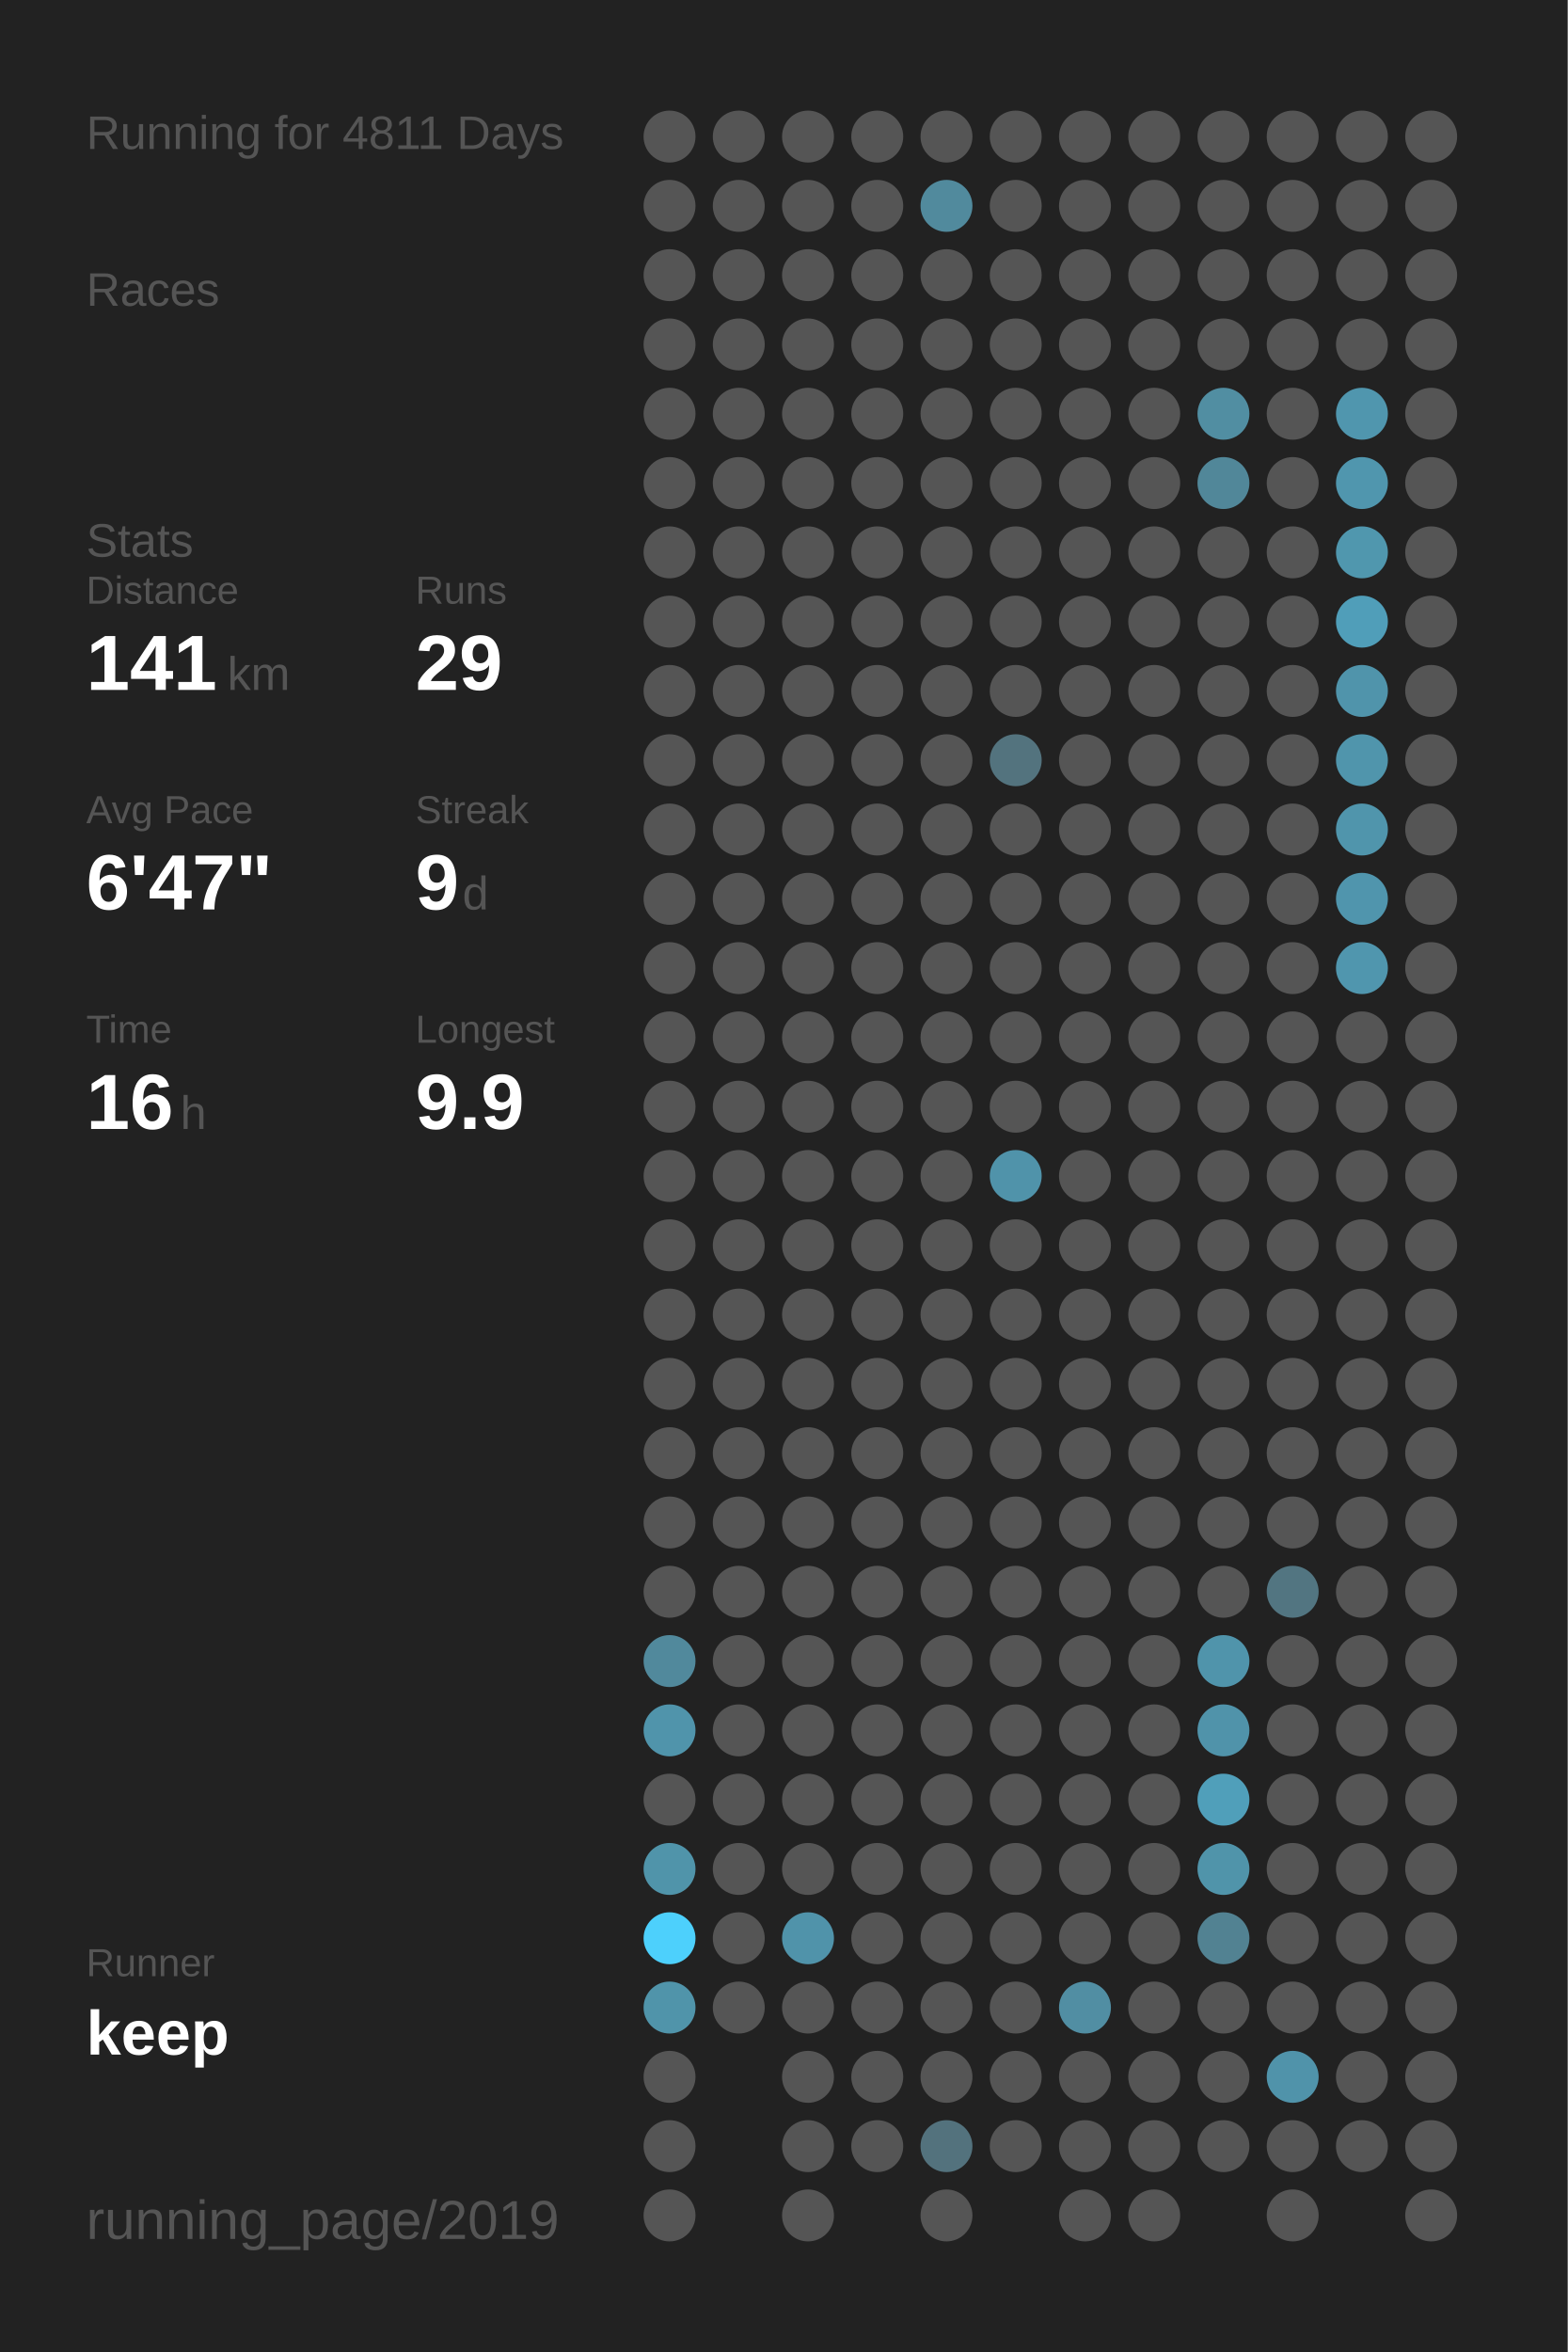
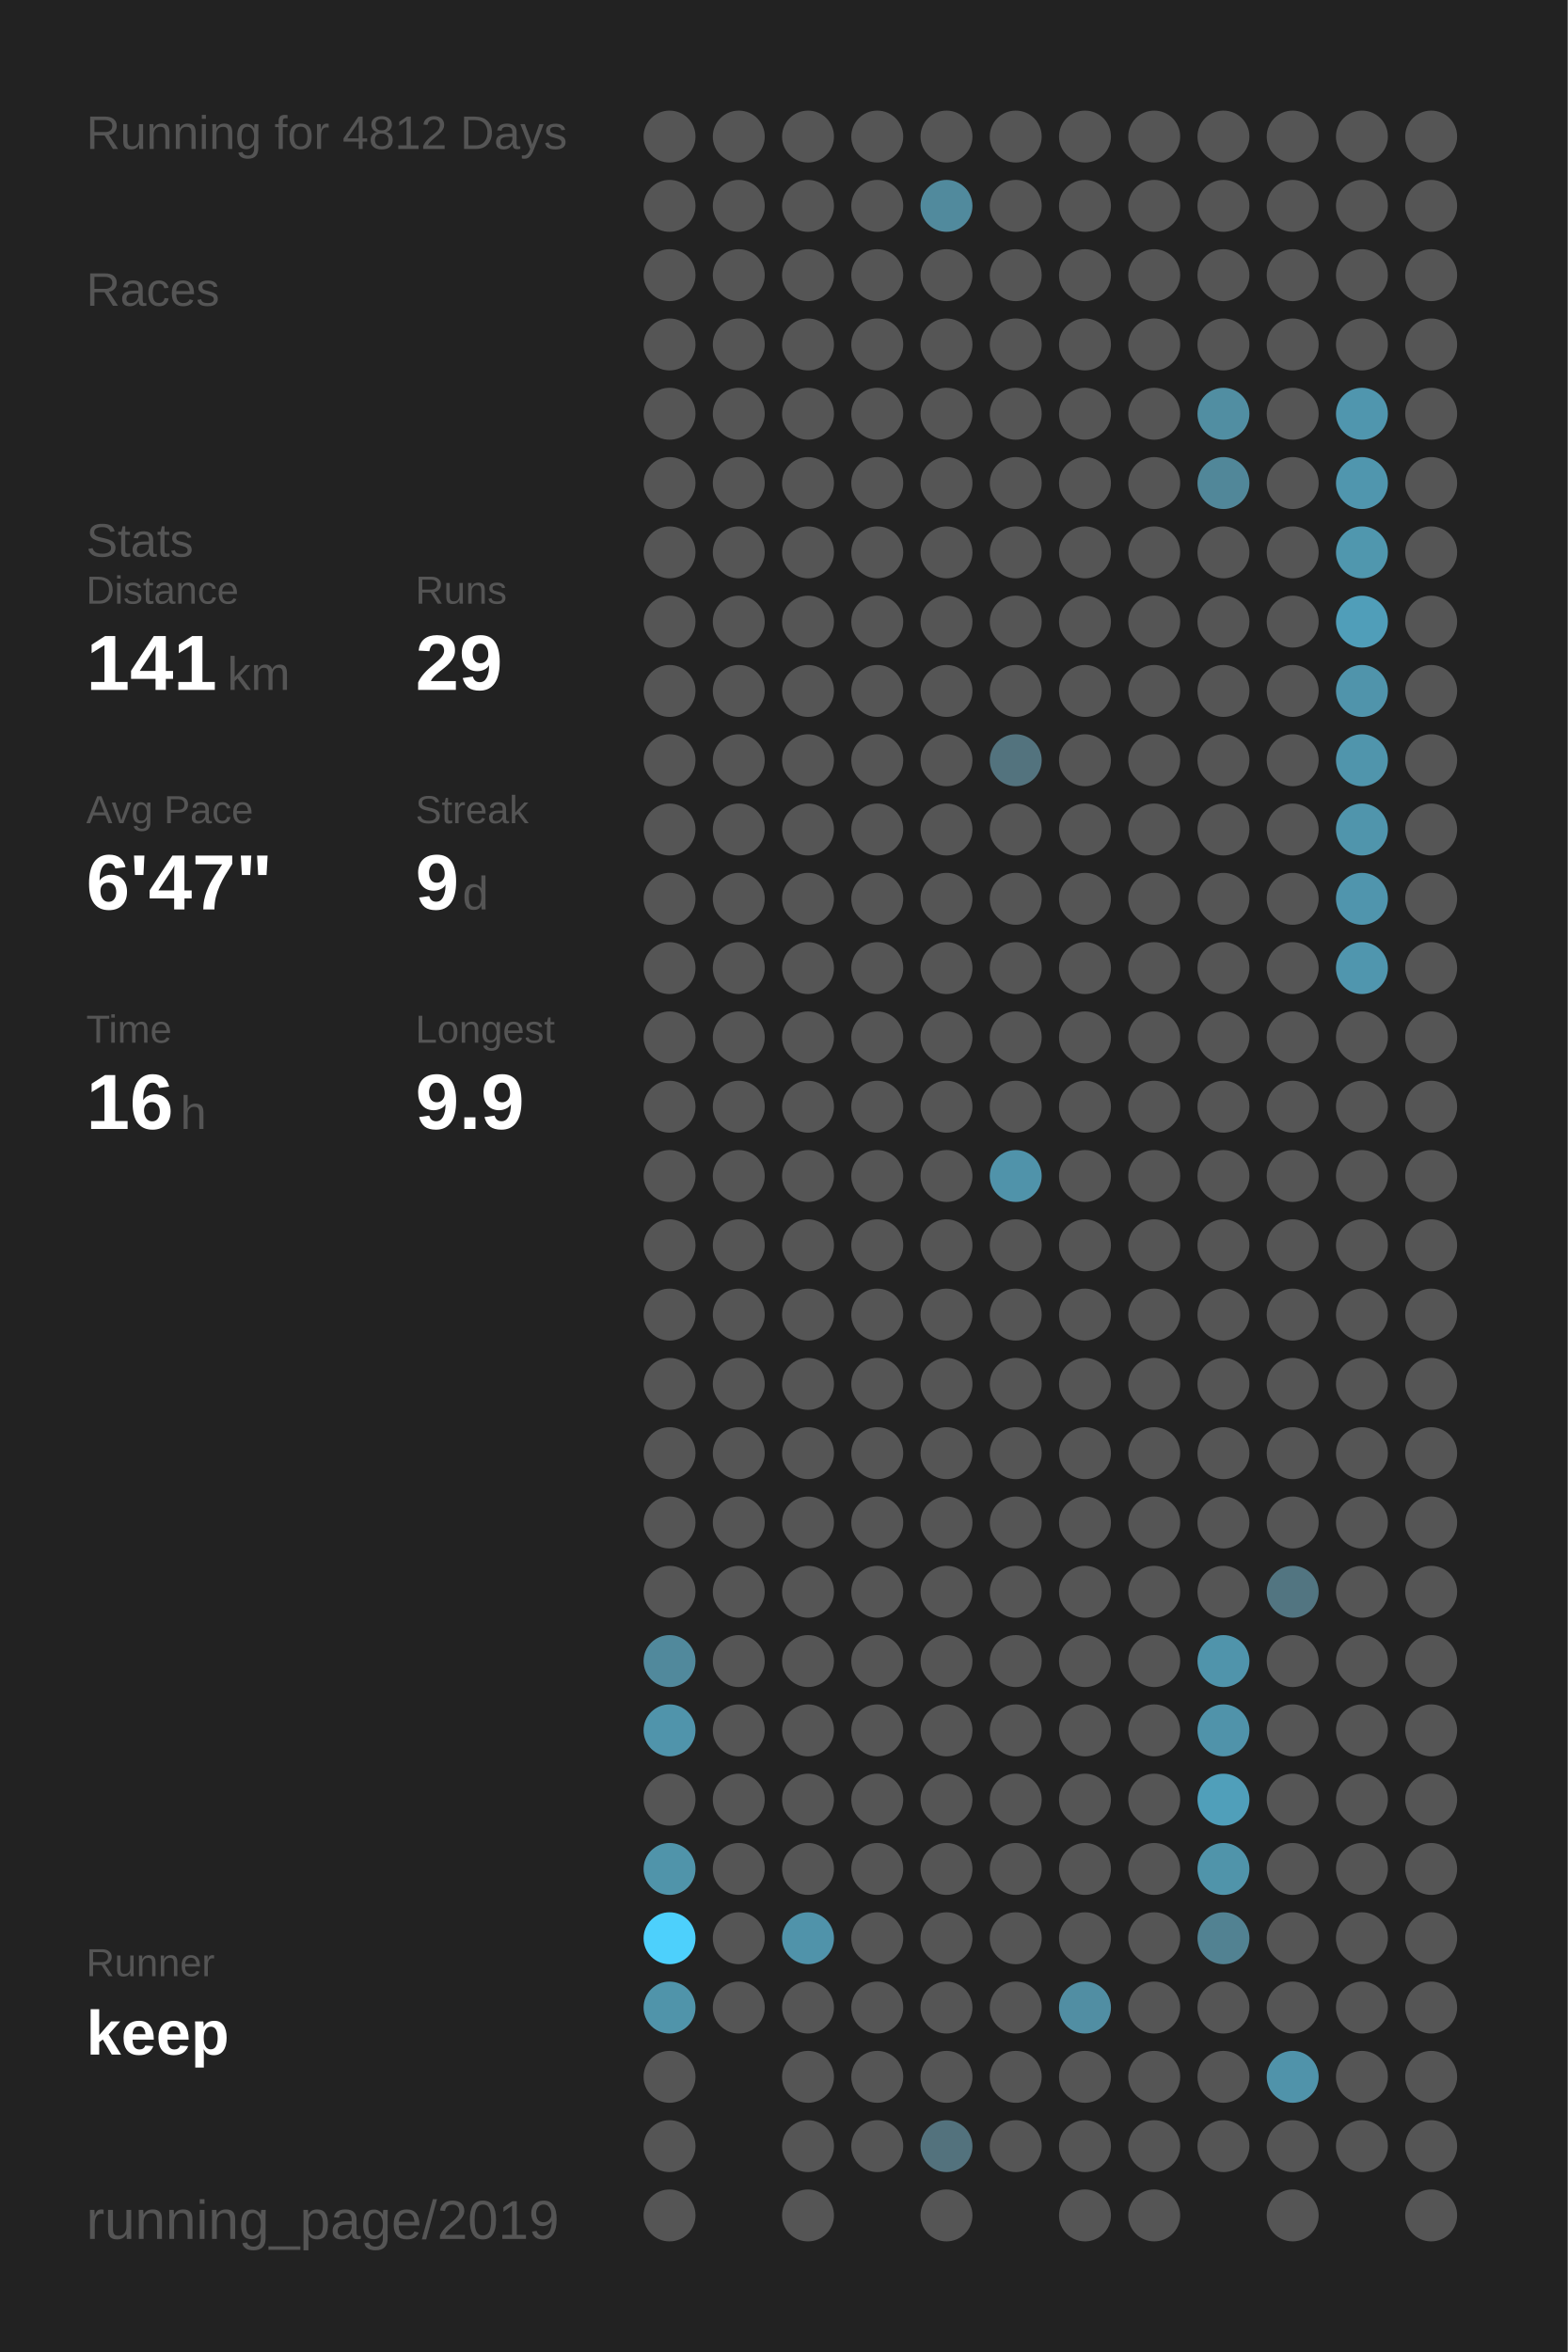
<svg xmlns="http://www.w3.org/2000/svg" baseProfile="full" height="300mm" version="1.1" viewBox="0,0,200,300" width="200mm">
  <defs />
  <rect fill="#222222" height="300" width="200" x="0" y="0" />
-   <text fill="#555555" style="font-size:6px; font-family:Arial;" x="11" y="19">Running for 4811 Days</text>
+   <text fill="#555555" style="font-size:6px; font-family:Arial;" x="11" y="19">Running for 4812 Days</text>
  <text fill="#555555" style="font-size:6px; font-family:Arial;" x="11" y="39">Races</text>
  <text fill="#555555" style="font-size:6px; font-family:Arial;" x="11" y="71">Stats</text>
  <text fill="#555555" style="font-size:5px; font-family:Arial;" x="11" y="77">Distance</text>
  <text fill="#FFFFFF" style="font-size:10px; font-family:Arial; font-weight:bold;" x="11" y="88">141</text>
  <text fill="#555555" style="font-size:6px; font-family:Arial;" x="29" y="88">km</text>
  <text fill="#555555" style="font-size:5px; font-family:Arial;" x="53" y="77">Runs</text>
  <text fill="#FFFFFF" style="font-size:10px; font-family:Arial; font-weight:bold;" x="53" y="88">29</text>
  <text fill="#555555" style="font-size:5px; font-family:Arial;" x="11" y="105">Avg Pace</text>
  <text fill="#FFFFFF" style="font-size:10px; font-family:Arial; font-weight:bold;" x="11" y="116">6'47"</text>
  <text fill="#555555" style="font-size:5px; font-family:Arial;" x="53" y="105">Streak</text>
  <text fill="#FFFFFF" style="font-size:10px; font-family:Arial; font-weight:bold;" x="53" y="116">9</text>
  <text fill="#555555" style="font-size:6px; font-family:Arial;" x="59" y="116">d</text>
  <text fill="#555555" style="font-size:5px; font-family:Arial;" x="11" y="133">Time</text>
  <text fill="#FFFFFF" style="font-size:10px; font-family:Arial; font-weight:bold;" x="11" y="144">16</text>
  <text fill="#555555" style="font-size:6px; font-family:Arial;" x="23" y="144">h</text>
  <text fill="#555555" style="font-size:5px; font-family:Arial;" x="53" y="133">Longest</text>
  <text fill="#FFFFFF" style="font-size:10px; font-family:Arial; font-weight:bold;" x="53" y="144">9.9</text>
  <text fill="#555555" style="font-size:5px; font-family:Arial;" x="11" y="252.065">Runner</text>
  <text fill="#FFFFFF" style="font-size:8px; font-family:Arial; font-weight:bold;" x="11" y="262.065">keep</text>
  <text fill="#555555" style="font-size:7px; font-family:Arial;" x="11" y="285.581">running_page/2019</text>
  <circle cx="85.417" cy="17.419" fill="#555555" r="3.312" />
  <circle cx="85.417" cy="26.258" fill="#555555" r="3.312" />
  <circle cx="85.417" cy="35.097" fill="#555555" r="3.312" />
  <circle cx="85.417" cy="43.935" fill="#555555" r="3.312" />
  <circle cx="85.417" cy="52.774" fill="#555555" r="3.312" />
  <circle cx="85.417" cy="61.613" fill="#555555" r="3.312" />
  <circle cx="85.417" cy="70.452" fill="#555555" r="3.312" />
  <circle cx="85.417" cy="79.29" fill="#555555" r="3.312" />
  <circle cx="85.417" cy="88.129" fill="#555555" r="3.312" />
  <circle cx="85.417" cy="96.968" fill="#555555" r="3.312" />
  <circle cx="85.417" cy="105.806" fill="#555555" r="3.312" />
  <circle cx="85.417" cy="114.645" fill="#555555" r="3.312" />
  <circle cx="85.417" cy="123.484" fill="#555555" r="3.312" />
  <circle cx="85.417" cy="132.323" fill="#555555" r="3.312" />
  <circle cx="85.417" cy="141.161" fill="#555555" r="3.312" />
  <circle cx="85.417" cy="150" fill="#555555" r="3.312" />
  <circle cx="85.417" cy="158.839" fill="#555555" r="3.312" />
  <circle cx="85.417" cy="167.677" fill="#555555" r="3.312" />
  <circle cx="85.417" cy="176.516" fill="#555555" r="3.312" />
  <circle cx="85.417" cy="185.355" fill="#555555" r="3.312" />
  <circle cx="85.417" cy="194.194" fill="#555555" r="3.312" />
  <circle cx="85.417" cy="203.032" fill="#555555" r="3.312" />
  <circle cx="85.417" cy="211.871" fill="#51899c" r="3.312" />
  <circle cx="85.417" cy="220.71" fill="#5094ab" r="3.312" />
  <circle cx="85.417" cy="229.548" fill="#555555" r="3.312" />
  <circle cx="85.417" cy="238.387" fill="#5094aa" r="3.312" />
  <circle cx="85.417" cy="247.226" fill="#4dd0fc" r="3.312" />
  <circle cx="85.417" cy="256.065" fill="#5094aa" r="3.312" />
  <circle cx="85.417" cy="264.903" fill="#555555" r="3.312" />
  <circle cx="85.417" cy="273.742" fill="#555555" r="3.312" />
  <circle cx="85.417" cy="282.581" fill="#555555" r="3.312" />
  <circle cx="94.25" cy="17.419" fill="#555555" r="3.312" />
  <circle cx="94.25" cy="26.258" fill="#555555" r="3.312" />
  <circle cx="94.25" cy="35.097" fill="#555555" r="3.312" />
  <circle cx="94.25" cy="43.935" fill="#555555" r="3.312" />
  <circle cx="94.25" cy="52.774" fill="#555555" r="3.312" />
  <circle cx="94.25" cy="61.613" fill="#555555" r="3.312" />
  <circle cx="94.25" cy="70.452" fill="#555555" r="3.312" />
  <circle cx="94.25" cy="79.29" fill="#555555" r="3.312" />
  <circle cx="94.25" cy="88.129" fill="#555555" r="3.312" />
  <circle cx="94.25" cy="96.968" fill="#555555" r="3.312" />
  <circle cx="94.25" cy="105.806" fill="#555555" r="3.312" />
  <circle cx="94.25" cy="114.645" fill="#555555" r="3.312" />
  <circle cx="94.25" cy="123.484" fill="#555555" r="3.312" />
  <circle cx="94.25" cy="132.323" fill="#555555" r="3.312" />
  <circle cx="94.25" cy="141.161" fill="#555555" r="3.312" />
  <circle cx="94.25" cy="150" fill="#555555" r="3.312" />
  <circle cx="94.25" cy="158.839" fill="#555555" r="3.312" />
  <circle cx="94.25" cy="167.677" fill="#555555" r="3.312" />
  <circle cx="94.25" cy="176.516" fill="#555555" r="3.312" />
  <circle cx="94.25" cy="185.355" fill="#555555" r="3.312" />
  <circle cx="94.25" cy="194.194" fill="#555555" r="3.312" />
  <circle cx="94.25" cy="203.032" fill="#555555" r="3.312" />
  <circle cx="94.25" cy="211.871" fill="#555555" r="3.312" />
  <circle cx="94.25" cy="220.71" fill="#555555" r="3.312" />
  <circle cx="94.25" cy="229.548" fill="#555555" r="3.312" />
  <circle cx="94.25" cy="238.387" fill="#555555" r="3.312" />
  <circle cx="94.25" cy="247.226" fill="#555555" r="3.312" />
  <circle cx="94.25" cy="256.065" fill="#555555" r="3.312" />
  <circle cx="103.083" cy="17.419" fill="#555555" r="3.312" />
  <circle cx="103.083" cy="26.258" fill="#555555" r="3.312" />
  <circle cx="103.083" cy="35.097" fill="#555555" r="3.312" />
  <circle cx="103.083" cy="43.935" fill="#555555" r="3.312" />
  <circle cx="103.083" cy="52.774" fill="#555555" r="3.312" />
  <circle cx="103.083" cy="61.613" fill="#555555" r="3.312" />
  <circle cx="103.083" cy="70.452" fill="#555555" r="3.312" />
  <circle cx="103.083" cy="79.29" fill="#555555" r="3.312" />
  <circle cx="103.083" cy="88.129" fill="#555555" r="3.312" />
  <circle cx="103.083" cy="96.968" fill="#555555" r="3.312" />
  <circle cx="103.083" cy="105.806" fill="#555555" r="3.312" />
  <circle cx="103.083" cy="114.645" fill="#555555" r="3.312" />
  <circle cx="103.083" cy="123.484" fill="#555555" r="3.312" />
  <circle cx="103.083" cy="132.323" fill="#555555" r="3.312" />
  <circle cx="103.083" cy="141.161" fill="#555555" r="3.312" />
  <circle cx="103.083" cy="150" fill="#555555" r="3.312" />
  <circle cx="103.083" cy="158.839" fill="#555555" r="3.312" />
  <circle cx="103.083" cy="167.677" fill="#555555" r="3.312" />
  <circle cx="103.083" cy="176.516" fill="#555555" r="3.312" />
  <circle cx="103.083" cy="185.355" fill="#555555" r="3.312" />
  <circle cx="103.083" cy="194.194" fill="#555555" r="3.312" />
  <circle cx="103.083" cy="203.032" fill="#555555" r="3.312" />
  <circle cx="103.083" cy="211.871" fill="#555555" r="3.312" />
  <circle cx="103.083" cy="220.71" fill="#555555" r="3.312" />
  <circle cx="103.083" cy="229.548" fill="#555555" r="3.312" />
  <circle cx="103.083" cy="238.387" fill="#555555" r="3.312" />
  <circle cx="103.083" cy="247.226" fill="#5093aa" r="3.312" />
  <circle cx="103.083" cy="256.065" fill="#555555" r="3.312" />
  <circle cx="103.083" cy="264.903" fill="#555555" r="3.312" />
  <circle cx="103.083" cy="273.742" fill="#555555" r="3.312" />
  <circle cx="103.083" cy="282.581" fill="#555555" r="3.312" />
  <circle cx="111.917" cy="17.419" fill="#555555" r="3.312" />
  <circle cx="111.917" cy="26.258" fill="#555555" r="3.312" />
  <circle cx="111.917" cy="35.097" fill="#555555" r="3.312" />
  <circle cx="111.917" cy="43.935" fill="#555555" r="3.312" />
  <circle cx="111.917" cy="52.774" fill="#555555" r="3.312" />
  <circle cx="111.917" cy="61.613" fill="#555555" r="3.312" />
  <circle cx="111.917" cy="70.452" fill="#555555" r="3.312" />
  <circle cx="111.917" cy="79.29" fill="#555555" r="3.312" />
  <circle cx="111.917" cy="88.129" fill="#555555" r="3.312" />
  <circle cx="111.917" cy="96.968" fill="#555555" r="3.312" />
  <circle cx="111.917" cy="105.806" fill="#555555" r="3.312" />
  <circle cx="111.917" cy="114.645" fill="#555555" r="3.312" />
  <circle cx="111.917" cy="123.484" fill="#555555" r="3.312" />
  <circle cx="111.917" cy="132.323" fill="#555555" r="3.312" />
  <circle cx="111.917" cy="141.161" fill="#555555" r="3.312" />
  <circle cx="111.917" cy="150" fill="#555555" r="3.312" />
  <circle cx="111.917" cy="158.839" fill="#555555" r="3.312" />
  <circle cx="111.917" cy="167.677" fill="#555555" r="3.312" />
  <circle cx="111.917" cy="176.516" fill="#555555" r="3.312" />
  <circle cx="111.917" cy="185.355" fill="#555555" r="3.312" />
  <circle cx="111.917" cy="194.194" fill="#555555" r="3.312" />
  <circle cx="111.917" cy="203.032" fill="#555555" r="3.312" />
  <circle cx="111.917" cy="211.871" fill="#555555" r="3.312" />
  <circle cx="111.917" cy="220.71" fill="#555555" r="3.312" />
  <circle cx="111.917" cy="229.548" fill="#555555" r="3.312" />
  <circle cx="111.917" cy="238.387" fill="#555555" r="3.312" />
  <circle cx="111.917" cy="247.226" fill="#555555" r="3.312" />
  <circle cx="111.917" cy="256.065" fill="#555555" r="3.312" />
  <circle cx="111.917" cy="264.903" fill="#555555" r="3.312" />
  <circle cx="111.917" cy="273.742" fill="#555555" r="3.312" />
  <circle cx="120.75" cy="17.419" fill="#555555" r="3.312" />
  <circle cx="120.75" cy="26.258" fill="#518a9d" r="3.312" />
  <circle cx="120.75" cy="35.097" fill="#555555" r="3.312" />
  <circle cx="120.75" cy="43.935" fill="#555555" r="3.312" />
  <circle cx="120.75" cy="52.774" fill="#555555" r="3.312" />
  <circle cx="120.75" cy="61.613" fill="#555555" r="3.312" />
  <circle cx="120.75" cy="70.452" fill="#555555" r="3.312" />
  <circle cx="120.75" cy="79.29" fill="#555555" r="3.312" />
  <circle cx="120.75" cy="88.129" fill="#555555" r="3.312" />
  <circle cx="120.75" cy="96.968" fill="#555555" r="3.312" />
  <circle cx="120.75" cy="105.806" fill="#555555" r="3.312" />
  <circle cx="120.75" cy="114.645" fill="#555555" r="3.312" />
  <circle cx="120.75" cy="123.484" fill="#555555" r="3.312" />
  <circle cx="120.75" cy="132.323" fill="#555555" r="3.312" />
  <circle cx="120.75" cy="141.161" fill="#555555" r="3.312" />
  <circle cx="120.75" cy="150" fill="#555555" r="3.312" />
  <circle cx="120.75" cy="158.839" fill="#555555" r="3.312" />
  <circle cx="120.75" cy="167.677" fill="#555555" r="3.312" />
  <circle cx="120.75" cy="176.516" fill="#555555" r="3.312" />
  <circle cx="120.75" cy="185.355" fill="#555555" r="3.312" />
  <circle cx="120.75" cy="194.194" fill="#555555" r="3.312" />
  <circle cx="120.75" cy="203.032" fill="#555555" r="3.312" />
  <circle cx="120.75" cy="211.871" fill="#555555" r="3.312" />
  <circle cx="120.75" cy="220.71" fill="#555555" r="3.312" />
  <circle cx="120.75" cy="229.548" fill="#555555" r="3.312" />
  <circle cx="120.75" cy="238.387" fill="#555555" r="3.312" />
  <circle cx="120.75" cy="247.226" fill="#555555" r="3.312" />
  <circle cx="120.75" cy="256.065" fill="#555555" r="3.312" />
  <circle cx="120.75" cy="264.903" fill="#555555" r="3.312" />
  <circle cx="120.75" cy="273.742" fill="#53727d" r="3.312" />
  <circle cx="120.75" cy="282.581" fill="#555555" r="3.312" />
  <circle cx="129.583" cy="17.419" fill="#555555" r="3.312" />
  <circle cx="129.583" cy="26.258" fill="#555555" r="3.312" />
  <circle cx="129.583" cy="35.097" fill="#555555" r="3.312" />
  <circle cx="129.583" cy="43.935" fill="#555555" r="3.312" />
  <circle cx="129.583" cy="52.774" fill="#555555" r="3.312" />
  <circle cx="129.583" cy="61.613" fill="#555555" r="3.312" />
  <circle cx="129.583" cy="70.452" fill="#555555" r="3.312" />
  <circle cx="129.583" cy="79.29" fill="#555555" r="3.312" />
  <circle cx="129.583" cy="88.129" fill="#555555" r="3.312" />
  <circle cx="129.583" cy="96.968" fill="#53737e" r="3.312" />
  <circle cx="129.583" cy="105.806" fill="#555555" r="3.312" />
  <circle cx="129.583" cy="114.645" fill="#555555" r="3.312" />
  <circle cx="129.583" cy="123.484" fill="#555555" r="3.312" />
  <circle cx="129.583" cy="132.323" fill="#555555" r="3.312" />
  <circle cx="129.583" cy="141.161" fill="#555555" r="3.312" />
  <circle cx="129.583" cy="150" fill="#5093aa" r="3.312" />
  <circle cx="129.583" cy="158.839" fill="#555555" r="3.312" />
  <circle cx="129.583" cy="167.677" fill="#555555" r="3.312" />
  <circle cx="129.583" cy="176.516" fill="#555555" r="3.312" />
  <circle cx="129.583" cy="185.355" fill="#555555" r="3.312" />
  <circle cx="129.583" cy="194.194" fill="#555555" r="3.312" />
  <circle cx="129.583" cy="203.032" fill="#555555" r="3.312" />
  <circle cx="129.583" cy="211.871" fill="#555555" r="3.312" />
  <circle cx="129.583" cy="220.71" fill="#555555" r="3.312" />
  <circle cx="129.583" cy="229.548" fill="#555555" r="3.312" />
  <circle cx="129.583" cy="238.387" fill="#555555" r="3.312" />
  <circle cx="129.583" cy="247.226" fill="#555555" r="3.312" />
  <circle cx="129.583" cy="256.065" fill="#555555" r="3.312" />
  <circle cx="129.583" cy="264.903" fill="#555555" r="3.312" />
  <circle cx="129.583" cy="273.742" fill="#555555" r="3.312" />
  <circle cx="138.417" cy="17.419" fill="#555555" r="3.312" />
  <circle cx="138.417" cy="26.258" fill="#555555" r="3.312" />
  <circle cx="138.417" cy="35.097" fill="#555555" r="3.312" />
  <circle cx="138.417" cy="43.935" fill="#555555" r="3.312" />
  <circle cx="138.417" cy="52.774" fill="#555555" r="3.312" />
  <circle cx="138.417" cy="61.613" fill="#555555" r="3.312" />
  <circle cx="138.417" cy="70.452" fill="#555555" r="3.312" />
  <circle cx="138.417" cy="79.29" fill="#555555" r="3.312" />
  <circle cx="138.417" cy="88.129" fill="#555555" r="3.312" />
  <circle cx="138.417" cy="96.968" fill="#555555" r="3.312" />
  <circle cx="138.417" cy="105.806" fill="#555555" r="3.312" />
  <circle cx="138.417" cy="114.645" fill="#555555" r="3.312" />
  <circle cx="138.417" cy="123.484" fill="#555555" r="3.312" />
  <circle cx="138.417" cy="132.323" fill="#555555" r="3.312" />
  <circle cx="138.417" cy="141.161" fill="#555555" r="3.312" />
  <circle cx="138.417" cy="150" fill="#555555" r="3.312" />
  <circle cx="138.417" cy="158.839" fill="#555555" r="3.312" />
  <circle cx="138.417" cy="167.677" fill="#555555" r="3.312" />
  <circle cx="138.417" cy="176.516" fill="#555555" r="3.312" />
  <circle cx="138.417" cy="185.355" fill="#555555" r="3.312" />
  <circle cx="138.417" cy="194.194" fill="#555555" r="3.312" />
  <circle cx="138.417" cy="203.032" fill="#555555" r="3.312" />
  <circle cx="138.417" cy="211.871" fill="#555555" r="3.312" />
  <circle cx="138.417" cy="220.71" fill="#555555" r="3.312" />
  <circle cx="138.417" cy="229.548" fill="#555555" r="3.312" />
  <circle cx="138.417" cy="238.387" fill="#555555" r="3.312" />
  <circle cx="138.417" cy="247.226" fill="#555555" r="3.312" />
  <circle cx="138.417" cy="256.065" fill="#518ea3" r="3.312" />
  <circle cx="138.417" cy="264.903" fill="#555555" r="3.312" />
  <circle cx="138.417" cy="273.742" fill="#555555" r="3.312" />
  <circle cx="138.417" cy="282.581" fill="#555555" r="3.312" />
  <circle cx="147.25" cy="17.419" fill="#555555" r="3.312" />
  <circle cx="147.25" cy="26.258" fill="#555555" r="3.312" />
  <circle cx="147.25" cy="35.097" fill="#555555" r="3.312" />
  <circle cx="147.25" cy="43.935" fill="#555555" r="3.312" />
  <circle cx="147.25" cy="52.774" fill="#555555" r="3.312" />
  <circle cx="147.25" cy="61.613" fill="#555555" r="3.312" />
  <circle cx="147.25" cy="70.452" fill="#555555" r="3.312" />
  <circle cx="147.25" cy="79.29" fill="#555555" r="3.312" />
  <circle cx="147.25" cy="88.129" fill="#555555" r="3.312" />
  <circle cx="147.25" cy="96.968" fill="#555555" r="3.312" />
  <circle cx="147.25" cy="105.806" fill="#555555" r="3.312" />
  <circle cx="147.25" cy="114.645" fill="#555555" r="3.312" />
  <circle cx="147.25" cy="123.484" fill="#555555" r="3.312" />
  <circle cx="147.25" cy="132.323" fill="#555555" r="3.312" />
  <circle cx="147.25" cy="141.161" fill="#555555" r="3.312" />
  <circle cx="147.25" cy="150" fill="#555555" r="3.312" />
  <circle cx="147.25" cy="158.839" fill="#555555" r="3.312" />
  <circle cx="147.25" cy="167.677" fill="#555555" r="3.312" />
  <circle cx="147.25" cy="176.516" fill="#555555" r="3.312" />
  <circle cx="147.25" cy="185.355" fill="#555555" r="3.312" />
  <circle cx="147.25" cy="194.194" fill="#555555" r="3.312" />
  <circle cx="147.25" cy="203.032" fill="#555555" r="3.312" />
  <circle cx="147.25" cy="211.871" fill="#555555" r="3.312" />
  <circle cx="147.25" cy="220.71" fill="#555555" r="3.312" />
  <circle cx="147.25" cy="229.548" fill="#555555" r="3.312" />
  <circle cx="147.25" cy="238.387" fill="#555555" r="3.312" />
  <circle cx="147.25" cy="247.226" fill="#555555" r="3.312" />
  <circle cx="147.25" cy="256.065" fill="#555555" r="3.312" />
  <circle cx="147.25" cy="264.903" fill="#555555" r="3.312" />
  <circle cx="147.25" cy="273.742" fill="#555555" r="3.312" />
  <circle cx="147.25" cy="282.581" fill="#555555" r="3.312" />
  <circle cx="156.083" cy="17.419" fill="#555555" r="3.312" />
  <circle cx="156.083" cy="26.258" fill="#555555" r="3.312" />
  <circle cx="156.083" cy="35.097" fill="#555555" r="3.312" />
  <circle cx="156.083" cy="43.935" fill="#555555" r="3.312" />
  <circle cx="156.083" cy="52.774" fill="#518ea2" r="3.312" />
  <circle cx="156.083" cy="61.613" fill="#518799" r="3.312" />
  <circle cx="156.083" cy="70.452" fill="#555555" r="3.312" />
  <circle cx="156.083" cy="79.29" fill="#555555" r="3.312" />
  <circle cx="156.083" cy="88.129" fill="#555555" r="3.312" />
  <circle cx="156.083" cy="96.968" fill="#555555" r="3.312" />
  <circle cx="156.083" cy="105.806" fill="#555555" r="3.312" />
  <circle cx="156.083" cy="114.645" fill="#555555" r="3.312" />
  <circle cx="156.083" cy="123.484" fill="#555555" r="3.312" />
  <circle cx="156.083" cy="132.323" fill="#555555" r="3.312" />
  <circle cx="156.083" cy="141.161" fill="#555555" r="3.312" />
  <circle cx="156.083" cy="150" fill="#555555" r="3.312" />
  <circle cx="156.083" cy="158.839" fill="#555555" r="3.312" />
  <circle cx="156.083" cy="167.677" fill="#555555" r="3.312" />
  <circle cx="156.083" cy="176.516" fill="#555555" r="3.312" />
  <circle cx="156.083" cy="185.355" fill="#555555" r="3.312" />
  <circle cx="156.083" cy="194.194" fill="#555555" r="3.312" />
  <circle cx="156.083" cy="203.032" fill="#555555" r="3.312" />
  <circle cx="156.083" cy="211.871" fill="#5094ab" r="3.312" />
  <circle cx="156.083" cy="220.71" fill="#5093aa" r="3.312" />
  <circle cx="156.083" cy="229.548" fill="#509fba" r="3.312" />
  <circle cx="156.083" cy="238.387" fill="#5094aa" r="3.312" />
  <circle cx="156.083" cy="247.226" fill="#528292" r="3.312" />
  <circle cx="156.083" cy="256.065" fill="#555555" r="3.312" />
  <circle cx="156.083" cy="264.903" fill="#555555" r="3.312" />
  <circle cx="156.083" cy="273.742" fill="#555555" r="3.312" />
  <circle cx="164.917" cy="17.419" fill="#555555" r="3.312" />
  <circle cx="164.917" cy="26.258" fill="#555555" r="3.312" />
  <circle cx="164.917" cy="35.097" fill="#555555" r="3.312" />
  <circle cx="164.917" cy="43.935" fill="#555555" r="3.312" />
  <circle cx="164.917" cy="52.774" fill="#555555" r="3.312" />
  <circle cx="164.917" cy="61.613" fill="#555555" r="3.312" />
  <circle cx="164.917" cy="70.452" fill="#555555" r="3.312" />
  <circle cx="164.917" cy="79.29" fill="#555555" r="3.312" />
  <circle cx="164.917" cy="88.129" fill="#555555" r="3.312" />
  <circle cx="164.917" cy="96.968" fill="#555555" r="3.312" />
  <circle cx="164.917" cy="105.806" fill="#555555" r="3.312" />
  <circle cx="164.917" cy="114.645" fill="#555555" r="3.312" />
  <circle cx="164.917" cy="123.484" fill="#555555" r="3.312" />
  <circle cx="164.917" cy="132.323" fill="#555555" r="3.312" />
  <circle cx="164.917" cy="141.161" fill="#555555" r="3.312" />
  <circle cx="164.917" cy="150" fill="#555555" r="3.312" />
  <circle cx="164.917" cy="158.839" fill="#555555" r="3.312" />
  <circle cx="164.917" cy="167.677" fill="#555555" r="3.312" />
  <circle cx="164.917" cy="176.516" fill="#555555" r="3.312" />
  <circle cx="164.917" cy="185.355" fill="#555555" r="3.312" />
  <circle cx="164.917" cy="194.194" fill="#555555" r="3.312" />
  <circle cx="164.917" cy="203.032" fill="#527581" r="3.312" />
  <circle cx="164.917" cy="211.871" fill="#555555" r="3.312" />
  <circle cx="164.917" cy="220.71" fill="#555555" r="3.312" />
  <circle cx="164.917" cy="229.548" fill="#555555" r="3.312" />
  <circle cx="164.917" cy="238.387" fill="#555555" r="3.312" />
  <circle cx="164.917" cy="247.226" fill="#555555" r="3.312" />
  <circle cx="164.917" cy="256.065" fill="#555555" r="3.312" />
  <circle cx="164.917" cy="264.903" fill="#5093aa" r="3.312" />
  <circle cx="164.917" cy="273.742" fill="#555555" r="3.312" />
  <circle cx="164.917" cy="282.581" fill="#555555" r="3.312" />
  <circle cx="173.75" cy="17.419" fill="#555555" r="3.312" />
  <circle cx="173.75" cy="26.258" fill="#555555" r="3.312" />
  <circle cx="173.75" cy="35.097" fill="#555555" r="3.312" />
  <circle cx="173.75" cy="43.935" fill="#555555" r="3.312" />
  <circle cx="173.75" cy="52.774" fill="#5096ae" r="3.312" />
  <circle cx="173.75" cy="61.613" fill="#5096ae" r="3.312" />
  <circle cx="173.75" cy="70.452" fill="#5097ae" r="3.312" />
  <circle cx="173.75" cy="79.29" fill="#509eb9" r="3.312" />
  <circle cx="173.75" cy="88.129" fill="#5094ab" r="3.312" />
  <circle cx="173.75" cy="96.968" fill="#5095ac" r="3.312" />
  <circle cx="173.75" cy="105.806" fill="#5095ac" r="3.312" />
  <circle cx="173.75" cy="114.645" fill="#5095ad" r="3.312" />
  <circle cx="173.75" cy="123.484" fill="#5096ae" r="3.312" />
  <circle cx="173.75" cy="132.323" fill="#555555" r="3.312" />
  <circle cx="173.75" cy="141.161" fill="#555555" r="3.312" />
  <circle cx="173.75" cy="150" fill="#555555" r="3.312" />
  <circle cx="173.75" cy="158.839" fill="#555555" r="3.312" />
  <circle cx="173.75" cy="167.677" fill="#555555" r="3.312" />
  <circle cx="173.75" cy="176.516" fill="#555555" r="3.312" />
  <circle cx="173.75" cy="185.355" fill="#555555" r="3.312" />
  <circle cx="173.75" cy="194.194" fill="#555555" r="3.312" />
  <circle cx="173.75" cy="203.032" fill="#555555" r="3.312" />
  <circle cx="173.75" cy="211.871" fill="#555555" r="3.312" />
  <circle cx="173.75" cy="220.71" fill="#555555" r="3.312" />
  <circle cx="173.75" cy="229.548" fill="#555555" r="3.312" />
  <circle cx="173.75" cy="238.387" fill="#555555" r="3.312" />
  <circle cx="173.75" cy="247.226" fill="#555555" r="3.312" />
  <circle cx="173.75" cy="256.065" fill="#555555" r="3.312" />
  <circle cx="173.75" cy="264.903" fill="#555555" r="3.312" />
  <circle cx="173.75" cy="273.742" fill="#555555" r="3.312" />
  <circle cx="182.583" cy="17.419" fill="#555555" r="3.312" />
  <circle cx="182.583" cy="26.258" fill="#555555" r="3.312" />
  <circle cx="182.583" cy="35.097" fill="#555555" r="3.312" />
  <circle cx="182.583" cy="43.935" fill="#555555" r="3.312" />
  <circle cx="182.583" cy="52.774" fill="#555555" r="3.312" />
  <circle cx="182.583" cy="61.613" fill="#555555" r="3.312" />
  <circle cx="182.583" cy="70.452" fill="#555555" r="3.312" />
  <circle cx="182.583" cy="79.29" fill="#555555" r="3.312" />
  <circle cx="182.583" cy="88.129" fill="#555555" r="3.312" />
  <circle cx="182.583" cy="96.968" fill="#555555" r="3.312" />
  <circle cx="182.583" cy="105.806" fill="#555555" r="3.312" />
  <circle cx="182.583" cy="114.645" fill="#555555" r="3.312" />
  <circle cx="182.583" cy="123.484" fill="#555555" r="3.312" />
  <circle cx="182.583" cy="132.323" fill="#555555" r="3.312" />
  <circle cx="182.583" cy="141.161" fill="#555555" r="3.312" />
  <circle cx="182.583" cy="150" fill="#555555" r="3.312" />
  <circle cx="182.583" cy="158.839" fill="#555555" r="3.312" />
  <circle cx="182.583" cy="167.677" fill="#555555" r="3.312" />
  <circle cx="182.583" cy="176.516" fill="#555555" r="3.312" />
  <circle cx="182.583" cy="185.355" fill="#555555" r="3.312" />
  <circle cx="182.583" cy="194.194" fill="#555555" r="3.312" />
  <circle cx="182.583" cy="203.032" fill="#555555" r="3.312" />
  <circle cx="182.583" cy="211.871" fill="#555555" r="3.312" />
  <circle cx="182.583" cy="220.71" fill="#555555" r="3.312" />
  <circle cx="182.583" cy="229.548" fill="#555555" r="3.312" />
  <circle cx="182.583" cy="238.387" fill="#555555" r="3.312" />
  <circle cx="182.583" cy="247.226" fill="#555555" r="3.312" />
  <circle cx="182.583" cy="256.065" fill="#555555" r="3.312" />
  <circle cx="182.583" cy="264.903" fill="#555555" r="3.312" />
  <circle cx="182.583" cy="273.742" fill="#555555" r="3.312" />
  <circle cx="182.583" cy="282.581" fill="#555555" r="3.312" />
</svg>
